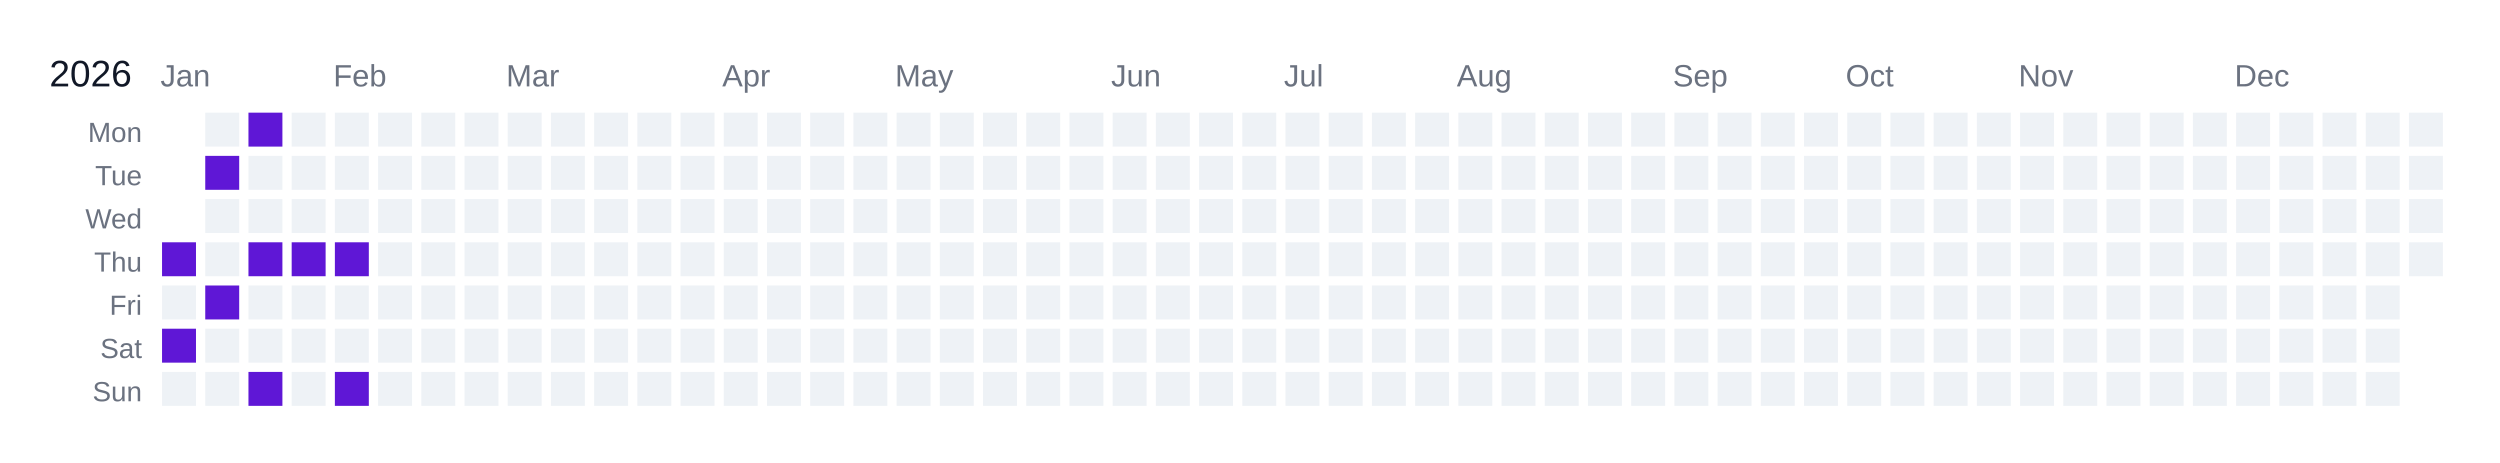
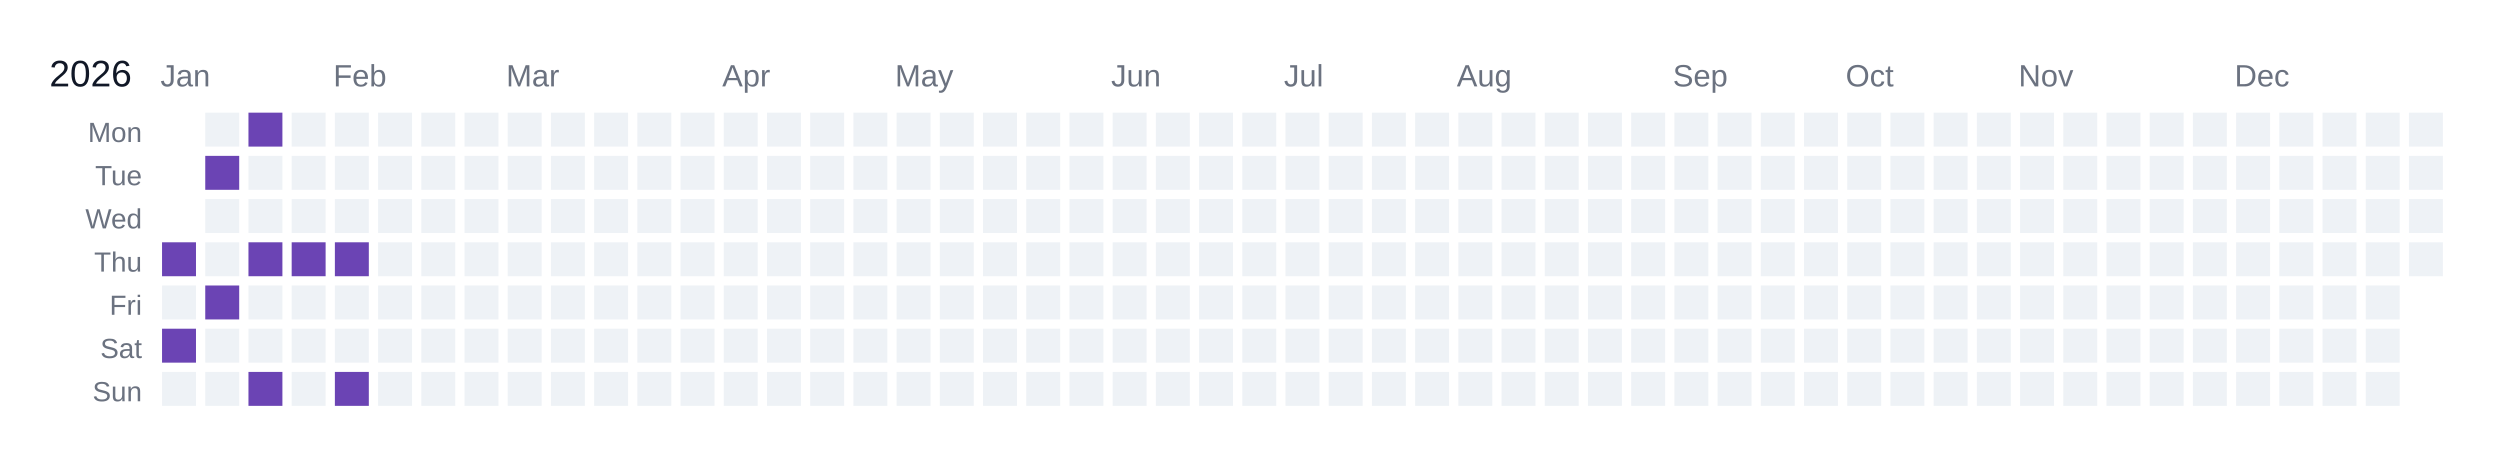
<svg xmlns="http://www.w3.org/2000/svg" width="810" height="150" viewBox="0 0 810 150">
  <rect width="810" height="150" fill="white" />
  <text x="16" y="28" font-size="12" fill="#111827" font-family="Arial, sans-serif">2026</text>
  <text x="52" y="28" font-size="10" fill="#6b7280" font-family="Arial, sans-serif">Jan</text>
  <text x="108" y="28" font-size="10" fill="#6b7280" font-family="Arial, sans-serif">Feb</text>
  <text x="164" y="28" font-size="10" fill="#6b7280" font-family="Arial, sans-serif">Mar</text>
  <text x="234" y="28" font-size="10" fill="#6b7280" font-family="Arial, sans-serif">Apr</text>
  <text x="290" y="28" font-size="10" fill="#6b7280" font-family="Arial, sans-serif">May</text>
  <text x="360" y="28" font-size="10" fill="#6b7280" font-family="Arial, sans-serif">Jun</text>
  <text x="416" y="28" font-size="10" fill="#6b7280" font-family="Arial, sans-serif">Jul</text>
  <text x="472" y="28" font-size="10" fill="#6b7280" font-family="Arial, sans-serif">Aug</text>
  <text x="542" y="28" font-size="10" fill="#6b7280" font-family="Arial, sans-serif">Sep</text>
  <text x="598" y="28" font-size="10" fill="#6b7280" font-family="Arial, sans-serif">Oct</text>
  <text x="654" y="28" font-size="10" fill="#6b7280" font-family="Arial, sans-serif">Nov</text>
  <text x="724" y="28" font-size="10" fill="#6b7280" font-family="Arial, sans-serif">Dec</text>
  <text x="46" y="46" font-size="9" fill="#6b7280" font-family="Arial, sans-serif" text-anchor="end">Mon</text>
  <text x="46" y="60" font-size="9" fill="#6b7280" font-family="Arial, sans-serif" text-anchor="end">Tue</text>
  <text x="46" y="74" font-size="9" fill="#6b7280" font-family="Arial, sans-serif" text-anchor="end">Wed</text>
  <text x="46" y="88" font-size="9" fill="#6b7280" font-family="Arial, sans-serif" text-anchor="end">Thu</text>
  <text x="46" y="102" font-size="9" fill="#6b7280" font-family="Arial, sans-serif" text-anchor="end">Fri</text>
  <text x="46" y="116" font-size="9" fill="#6b7280" font-family="Arial, sans-serif" text-anchor="end">Sat</text>
  <text x="46" y="130" font-size="9" fill="#6b7280" font-family="Arial, sans-serif" text-anchor="end">Sun</text>
  <g transform="translate(52,36)">
    <rect x="0" y="0" width="12" height="12" fill="#ffffff" stroke="#ffffff" stroke-width="1" />
    <rect x="0" y="14" width="12" height="12" fill="#ffffff" stroke="#ffffff" stroke-width="1" />
    <rect x="0" y="28" width="12" height="12" fill="#ffffff" stroke="#ffffff" stroke-width="1" />
    <a href="https://www.strava.com/activities/16904074501" target="_blank">
-       <rect x="0" y="42" width="12" height="12" fill="#5f17d6" stroke="#ffffff" stroke-width="1" data-date="2026-01-01" />
+       <rect x="0" y="42" width="12" height="12" fill="#6b44b4" stroke="#ffffff" stroke-width="1" data-date="2026-01-01" />
    </a>
    <rect x="0" y="56" width="12" height="12" fill="#eef2f6" stroke="#ffffff" stroke-width="1" data-date="2026-01-02" />
    <a href="https://www.strava.com/activities/16925388676" target="_blank">
-       <rect x="0" y="70" width="12" height="12" fill="#5f17d6" stroke="#ffffff" stroke-width="1" data-date="2026-01-03" />
+       <rect x="0" y="70" width="12" height="12" fill="#6b44b4" stroke="#ffffff" stroke-width="1" data-date="2026-01-03" />
    </a>
    <rect x="0" y="84" width="12" height="12" fill="#eef2f6" stroke="#ffffff" stroke-width="1" data-date="2026-01-04" />
    <rect x="14" y="0" width="12" height="12" fill="#eef2f6" stroke="#ffffff" stroke-width="1" data-date="2026-01-05" />
    <a href="https://www.strava.com/activities/16956876484" target="_blank">
-       <rect x="14" y="14" width="12" height="12" fill="#5f17d6" stroke="#ffffff" stroke-width="1" data-date="2026-01-06" />
+       <rect x="14" y="14" width="12" height="12" fill="#6b44b4" stroke="#ffffff" stroke-width="1" data-date="2026-01-06" />
    </a>
    <rect x="14" y="28" width="12" height="12" fill="#eef2f6" stroke="#ffffff" stroke-width="1" data-date="2026-01-07" />
    <rect x="14" y="42" width="12" height="12" fill="#eef2f6" stroke="#ffffff" stroke-width="1" data-date="2026-01-08" />
    <a href="https://www.strava.com/activities/16990383170" target="_blank">
-       <rect x="14" y="56" width="12" height="12" fill="#5f17d6" stroke="#ffffff" stroke-width="1" data-date="2026-01-09" />
+       <rect x="14" y="56" width="12" height="12" fill="#6b44b4" stroke="#ffffff" stroke-width="1" data-date="2026-01-09" />
    </a>
    <rect x="14" y="70" width="12" height="12" fill="#eef2f6" stroke="#ffffff" stroke-width="1" data-date="2026-01-10" />
    <rect x="14" y="84" width="12" height="12" fill="#eef2f6" stroke="#ffffff" stroke-width="1" data-date="2026-01-11" />
    <a href="https://www.strava.com/activities/17023292749" target="_blank">
-       <rect x="28" y="0" width="12" height="12" fill="#5f17d6" stroke="#ffffff" stroke-width="1" data-date="2026-01-12" />
+       <rect x="28" y="0" width="12" height="12" fill="#6b44b4" stroke="#ffffff" stroke-width="1" data-date="2026-01-12" />
    </a>
    <rect x="28" y="14" width="12" height="12" fill="#eef2f6" stroke="#ffffff" stroke-width="1" data-date="2026-01-13" />
    <rect x="28" y="28" width="12" height="12" fill="#eef2f6" stroke="#ffffff" stroke-width="1" data-date="2026-01-14" />
    <a href="https://www.strava.com/activities/17061637315" target="_blank">
-       <rect x="28" y="42" width="12" height="12" fill="#5f17d6" stroke="#ffffff" stroke-width="1" data-date="2026-01-15" />
+       <rect x="28" y="42" width="12" height="12" fill="#6b44b4" stroke="#ffffff" stroke-width="1" data-date="2026-01-15" />
    </a>
    <rect x="28" y="56" width="12" height="12" fill="#eef2f6" stroke="#ffffff" stroke-width="1" data-date="2026-01-16" />
    <rect x="28" y="70" width="12" height="12" fill="#eef2f6" stroke="#ffffff" stroke-width="1" data-date="2026-01-17" />
    <a href="https://www.strava.com/activities/17093492674" target="_blank">
-       <rect x="28" y="84" width="12" height="12" fill="#5f17d6" stroke="#ffffff" stroke-width="1" data-date="2026-01-18" />
+       <rect x="28" y="84" width="12" height="12" fill="#6b44b4" stroke="#ffffff" stroke-width="1" data-date="2026-01-18" />
    </a>
    <rect x="42" y="0" width="12" height="12" fill="#eef2f6" stroke="#ffffff" stroke-width="1" data-date="2026-01-19" />
    <rect x="42" y="14" width="12" height="12" fill="#eef2f6" stroke="#ffffff" stroke-width="1" data-date="2026-01-20" />
    <rect x="42" y="28" width="12" height="12" fill="#eef2f6" stroke="#ffffff" stroke-width="1" data-date="2026-01-21" />
    <a href="https://www.strava.com/activities/17139585793" target="_blank">
-       <rect x="42" y="42" width="12" height="12" fill="#5f17d6" stroke="#ffffff" stroke-width="1" data-date="2026-01-22" />
+       <rect x="42" y="42" width="12" height="12" fill="#6b44b4" stroke="#ffffff" stroke-width="1" data-date="2026-01-22" />
    </a>
    <rect x="42" y="56" width="12" height="12" fill="#eef2f6" stroke="#ffffff" stroke-width="1" data-date="2026-01-23" />
    <rect x="42" y="70" width="12" height="12" fill="#eef2f6" stroke="#ffffff" stroke-width="1" data-date="2026-01-24" />
    <rect x="42" y="84" width="12" height="12" fill="#eef2f6" stroke="#ffffff" stroke-width="1" data-date="2026-01-25" />
    <rect x="56" y="0" width="12" height="12" fill="#eef2f6" stroke="#ffffff" stroke-width="1" data-date="2026-01-26" />
    <rect x="56" y="14" width="12" height="12" fill="#eef2f6" stroke="#ffffff" stroke-width="1" data-date="2026-01-27" />
    <rect x="56" y="28" width="12" height="12" fill="#eef2f6" stroke="#ffffff" stroke-width="1" data-date="2026-01-28" />
    <a href="https://www.strava.com/activities/17219022141" target="_blank">
-       <rect x="56" y="42" width="12" height="12" fill="#5f17d6" stroke="#ffffff" stroke-width="1" data-date="2026-01-29" />
+       <rect x="56" y="42" width="12" height="12" fill="#6b44b4" stroke="#ffffff" stroke-width="1" data-date="2026-01-29" />
    </a>
    <rect x="56" y="56" width="12" height="12" fill="#eef2f6" stroke="#ffffff" stroke-width="1" data-date="2026-01-30" />
    <rect x="56" y="70" width="12" height="12" fill="#eef2f6" stroke="#ffffff" stroke-width="1" data-date="2026-01-31" />
    <a href="https://www.strava.com/activities/17250922022" target="_blank">
-       <rect x="56" y="84" width="12" height="12" fill="#5f17d6" stroke="#ffffff" stroke-width="1" data-date="2026-02-01" />
+       <rect x="56" y="84" width="12" height="12" fill="#6b44b4" stroke="#ffffff" stroke-width="1" data-date="2026-02-01" />
    </a>
    <rect x="70" y="0" width="12" height="12" fill="#eef2f6" stroke="#ffffff" stroke-width="1" data-date="2026-02-02" />
    <rect x="70" y="14" width="12" height="12" fill="#eef2f6" stroke="#ffffff" stroke-width="1" data-date="2026-02-03" />
    <rect x="70" y="28" width="12" height="12" fill="#eef2f6" stroke="#ffffff" stroke-width="1" data-date="2026-02-04" />
    <rect x="70" y="42" width="12" height="12" fill="#eef2f6" stroke="#ffffff" stroke-width="1" data-date="2026-02-05" />
    <rect x="70" y="56" width="12" height="12" fill="#eef2f6" stroke="#ffffff" stroke-width="1" data-date="2026-02-06" />
    <rect x="70" y="70" width="12" height="12" fill="#eef2f6" stroke="#ffffff" stroke-width="1" data-date="2026-02-07" />
    <rect x="70" y="84" width="12" height="12" fill="#eef2f6" stroke="#ffffff" stroke-width="1" data-date="2026-02-08" />
    <rect x="84" y="0" width="12" height="12" fill="#eef2f6" stroke="#ffffff" stroke-width="1" data-date="2026-02-09" />
    <rect x="84" y="14" width="12" height="12" fill="#eef2f6" stroke="#ffffff" stroke-width="1" data-date="2026-02-10" />
    <rect x="84" y="28" width="12" height="12" fill="#eef2f6" stroke="#ffffff" stroke-width="1" data-date="2026-02-11" />
    <rect x="84" y="42" width="12" height="12" fill="#eef2f6" stroke="#ffffff" stroke-width="1" data-date="2026-02-12" />
    <rect x="84" y="56" width="12" height="12" fill="#eef2f6" stroke="#ffffff" stroke-width="1" data-date="2026-02-13" />
    <rect x="84" y="70" width="12" height="12" fill="#eef2f6" stroke="#ffffff" stroke-width="1" data-date="2026-02-14" />
    <rect x="84" y="84" width="12" height="12" fill="#eef2f6" stroke="#ffffff" stroke-width="1" data-date="2026-02-15" />
    <rect x="98" y="0" width="12" height="12" fill="#eef2f6" stroke="#ffffff" stroke-width="1" data-date="2026-02-16" />
    <rect x="98" y="14" width="12" height="12" fill="#eef2f6" stroke="#ffffff" stroke-width="1" data-date="2026-02-17" />
    <rect x="98" y="28" width="12" height="12" fill="#eef2f6" stroke="#ffffff" stroke-width="1" data-date="2026-02-18" />
    <rect x="98" y="42" width="12" height="12" fill="#eef2f6" stroke="#ffffff" stroke-width="1" data-date="2026-02-19" />
    <rect x="98" y="56" width="12" height="12" fill="#eef2f6" stroke="#ffffff" stroke-width="1" data-date="2026-02-20" />
    <rect x="98" y="70" width="12" height="12" fill="#eef2f6" stroke="#ffffff" stroke-width="1" data-date="2026-02-21" />
    <rect x="98" y="84" width="12" height="12" fill="#eef2f6" stroke="#ffffff" stroke-width="1" data-date="2026-02-22" />
    <rect x="112" y="0" width="12" height="12" fill="#eef2f6" stroke="#ffffff" stroke-width="1" data-date="2026-02-23" />
    <rect x="112" y="14" width="12" height="12" fill="#eef2f6" stroke="#ffffff" stroke-width="1" data-date="2026-02-24" />
    <rect x="112" y="28" width="12" height="12" fill="#eef2f6" stroke="#ffffff" stroke-width="1" data-date="2026-02-25" />
    <rect x="112" y="42" width="12" height="12" fill="#eef2f6" stroke="#ffffff" stroke-width="1" data-date="2026-02-26" />
    <rect x="112" y="56" width="12" height="12" fill="#eef2f6" stroke="#ffffff" stroke-width="1" data-date="2026-02-27" />
    <rect x="112" y="70" width="12" height="12" fill="#eef2f6" stroke="#ffffff" stroke-width="1" data-date="2026-02-28" />
    <rect x="112" y="84" width="12" height="12" fill="#eef2f6" stroke="#ffffff" stroke-width="1" data-date="2026-03-01" />
    <rect x="126" y="0" width="12" height="12" fill="#eef2f6" stroke="#ffffff" stroke-width="1" data-date="2026-03-02" />
    <rect x="126" y="14" width="12" height="12" fill="#eef2f6" stroke="#ffffff" stroke-width="1" data-date="2026-03-03" />
    <rect x="126" y="28" width="12" height="12" fill="#eef2f6" stroke="#ffffff" stroke-width="1" data-date="2026-03-04" />
    <rect x="126" y="42" width="12" height="12" fill="#eef2f6" stroke="#ffffff" stroke-width="1" data-date="2026-03-05" />
    <rect x="126" y="56" width="12" height="12" fill="#eef2f6" stroke="#ffffff" stroke-width="1" data-date="2026-03-06" />
    <rect x="126" y="70" width="12" height="12" fill="#eef2f6" stroke="#ffffff" stroke-width="1" data-date="2026-03-07" />
    <rect x="126" y="84" width="12" height="12" fill="#eef2f6" stroke="#ffffff" stroke-width="1" data-date="2026-03-08" />
    <rect x="140" y="0" width="12" height="12" fill="#eef2f6" stroke="#ffffff" stroke-width="1" data-date="2026-03-09" />
    <rect x="140" y="14" width="12" height="12" fill="#eef2f6" stroke="#ffffff" stroke-width="1" data-date="2026-03-10" />
    <rect x="140" y="28" width="12" height="12" fill="#eef2f6" stroke="#ffffff" stroke-width="1" data-date="2026-03-11" />
    <rect x="140" y="42" width="12" height="12" fill="#eef2f6" stroke="#ffffff" stroke-width="1" data-date="2026-03-12" />
    <rect x="140" y="56" width="12" height="12" fill="#eef2f6" stroke="#ffffff" stroke-width="1" data-date="2026-03-13" />
    <rect x="140" y="70" width="12" height="12" fill="#eef2f6" stroke="#ffffff" stroke-width="1" data-date="2026-03-14" />
    <rect x="140" y="84" width="12" height="12" fill="#eef2f6" stroke="#ffffff" stroke-width="1" data-date="2026-03-15" />
    <rect x="154" y="0" width="12" height="12" fill="#eef2f6" stroke="#ffffff" stroke-width="1" data-date="2026-03-16" />
    <rect x="154" y="14" width="12" height="12" fill="#eef2f6" stroke="#ffffff" stroke-width="1" data-date="2026-03-17" />
    <rect x="154" y="28" width="12" height="12" fill="#eef2f6" stroke="#ffffff" stroke-width="1" data-date="2026-03-18" />
    <rect x="154" y="42" width="12" height="12" fill="#eef2f6" stroke="#ffffff" stroke-width="1" data-date="2026-03-19" />
    <rect x="154" y="56" width="12" height="12" fill="#eef2f6" stroke="#ffffff" stroke-width="1" data-date="2026-03-20" />
    <rect x="154" y="70" width="12" height="12" fill="#eef2f6" stroke="#ffffff" stroke-width="1" data-date="2026-03-21" />
    <rect x="154" y="84" width="12" height="12" fill="#eef2f6" stroke="#ffffff" stroke-width="1" data-date="2026-03-22" />
    <rect x="168" y="0" width="12" height="12" fill="#eef2f6" stroke="#ffffff" stroke-width="1" data-date="2026-03-23" />
    <rect x="168" y="14" width="12" height="12" fill="#eef2f6" stroke="#ffffff" stroke-width="1" data-date="2026-03-24" />
    <rect x="168" y="28" width="12" height="12" fill="#eef2f6" stroke="#ffffff" stroke-width="1" data-date="2026-03-25" />
    <rect x="168" y="42" width="12" height="12" fill="#eef2f6" stroke="#ffffff" stroke-width="1" data-date="2026-03-26" />
    <rect x="168" y="56" width="12" height="12" fill="#eef2f6" stroke="#ffffff" stroke-width="1" data-date="2026-03-27" />
    <rect x="168" y="70" width="12" height="12" fill="#eef2f6" stroke="#ffffff" stroke-width="1" data-date="2026-03-28" />
    <rect x="168" y="84" width="12" height="12" fill="#eef2f6" stroke="#ffffff" stroke-width="1" data-date="2026-03-29" />
    <rect x="182" y="0" width="12" height="12" fill="#eef2f6" stroke="#ffffff" stroke-width="1" data-date="2026-03-30" />
    <rect x="182" y="14" width="12" height="12" fill="#eef2f6" stroke="#ffffff" stroke-width="1" data-date="2026-03-31" />
    <rect x="182" y="28" width="12" height="12" fill="#eef2f6" stroke="#ffffff" stroke-width="1" data-date="2026-04-01" />
    <rect x="182" y="42" width="12" height="12" fill="#eef2f6" stroke="#ffffff" stroke-width="1" data-date="2026-04-02" />
    <rect x="182" y="56" width="12" height="12" fill="#eef2f6" stroke="#ffffff" stroke-width="1" data-date="2026-04-03" />
    <rect x="182" y="70" width="12" height="12" fill="#eef2f6" stroke="#ffffff" stroke-width="1" data-date="2026-04-04" />
    <rect x="182" y="84" width="12" height="12" fill="#eef2f6" stroke="#ffffff" stroke-width="1" data-date="2026-04-05" />
    <rect x="196" y="0" width="12" height="12" fill="#eef2f6" stroke="#ffffff" stroke-width="1" data-date="2026-04-06" />
    <rect x="196" y="14" width="12" height="12" fill="#eef2f6" stroke="#ffffff" stroke-width="1" data-date="2026-04-07" />
    <rect x="196" y="28" width="12" height="12" fill="#eef2f6" stroke="#ffffff" stroke-width="1" data-date="2026-04-08" />
    <rect x="196" y="42" width="12" height="12" fill="#eef2f6" stroke="#ffffff" stroke-width="1" data-date="2026-04-09" />
    <rect x="196" y="56" width="12" height="12" fill="#eef2f6" stroke="#ffffff" stroke-width="1" data-date="2026-04-10" />
    <rect x="196" y="70" width="12" height="12" fill="#eef2f6" stroke="#ffffff" stroke-width="1" data-date="2026-04-11" />
    <rect x="196" y="84" width="12" height="12" fill="#eef2f6" stroke="#ffffff" stroke-width="1" data-date="2026-04-12" />
    <rect x="210" y="0" width="12" height="12" fill="#eef2f6" stroke="#ffffff" stroke-width="1" data-date="2026-04-13" />
    <rect x="210" y="14" width="12" height="12" fill="#eef2f6" stroke="#ffffff" stroke-width="1" data-date="2026-04-14" />
    <rect x="210" y="28" width="12" height="12" fill="#eef2f6" stroke="#ffffff" stroke-width="1" data-date="2026-04-15" />
    <rect x="210" y="42" width="12" height="12" fill="#eef2f6" stroke="#ffffff" stroke-width="1" data-date="2026-04-16" />
    <rect x="210" y="56" width="12" height="12" fill="#eef2f6" stroke="#ffffff" stroke-width="1" data-date="2026-04-17" />
    <rect x="210" y="70" width="12" height="12" fill="#eef2f6" stroke="#ffffff" stroke-width="1" data-date="2026-04-18" />
    <rect x="210" y="84" width="12" height="12" fill="#eef2f6" stroke="#ffffff" stroke-width="1" data-date="2026-04-19" />
    <rect x="224" y="0" width="12" height="12" fill="#eef2f6" stroke="#ffffff" stroke-width="1" data-date="2026-04-20" />
    <rect x="224" y="14" width="12" height="12" fill="#eef2f6" stroke="#ffffff" stroke-width="1" data-date="2026-04-21" />
    <rect x="224" y="28" width="12" height="12" fill="#eef2f6" stroke="#ffffff" stroke-width="1" data-date="2026-04-22" />
    <rect x="224" y="42" width="12" height="12" fill="#eef2f6" stroke="#ffffff" stroke-width="1" data-date="2026-04-23" />
    <rect x="224" y="56" width="12" height="12" fill="#eef2f6" stroke="#ffffff" stroke-width="1" data-date="2026-04-24" />
    <rect x="224" y="70" width="12" height="12" fill="#eef2f6" stroke="#ffffff" stroke-width="1" data-date="2026-04-25" />
    <rect x="224" y="84" width="12" height="12" fill="#eef2f6" stroke="#ffffff" stroke-width="1" data-date="2026-04-26" />
    <rect x="238" y="0" width="12" height="12" fill="#eef2f6" stroke="#ffffff" stroke-width="1" data-date="2026-04-27" />
    <rect x="238" y="14" width="12" height="12" fill="#eef2f6" stroke="#ffffff" stroke-width="1" data-date="2026-04-28" />
    <rect x="238" y="28" width="12" height="12" fill="#eef2f6" stroke="#ffffff" stroke-width="1" data-date="2026-04-29" />
    <rect x="238" y="42" width="12" height="12" fill="#eef2f6" stroke="#ffffff" stroke-width="1" data-date="2026-04-30" />
    <rect x="238" y="56" width="12" height="12" fill="#eef2f6" stroke="#ffffff" stroke-width="1" data-date="2026-05-01" />
    <rect x="238" y="70" width="12" height="12" fill="#eef2f6" stroke="#ffffff" stroke-width="1" data-date="2026-05-02" />
    <rect x="238" y="84" width="12" height="12" fill="#eef2f6" stroke="#ffffff" stroke-width="1" data-date="2026-05-03" />
    <rect x="252" y="0" width="12" height="12" fill="#eef2f6" stroke="#ffffff" stroke-width="1" data-date="2026-05-04" />
    <rect x="252" y="14" width="12" height="12" fill="#eef2f6" stroke="#ffffff" stroke-width="1" data-date="2026-05-05" />
    <rect x="252" y="28" width="12" height="12" fill="#eef2f6" stroke="#ffffff" stroke-width="1" data-date="2026-05-06" />
    <rect x="252" y="42" width="12" height="12" fill="#eef2f6" stroke="#ffffff" stroke-width="1" data-date="2026-05-07" />
    <rect x="252" y="56" width="12" height="12" fill="#eef2f6" stroke="#ffffff" stroke-width="1" data-date="2026-05-08" />
    <rect x="252" y="70" width="12" height="12" fill="#eef2f6" stroke="#ffffff" stroke-width="1" data-date="2026-05-09" />
    <rect x="252" y="84" width="12" height="12" fill="#eef2f6" stroke="#ffffff" stroke-width="1" data-date="2026-05-10" />
    <rect x="266" y="0" width="12" height="12" fill="#eef2f6" stroke="#ffffff" stroke-width="1" data-date="2026-05-11" />
    <rect x="266" y="14" width="12" height="12" fill="#eef2f6" stroke="#ffffff" stroke-width="1" data-date="2026-05-12" />
    <rect x="266" y="28" width="12" height="12" fill="#eef2f6" stroke="#ffffff" stroke-width="1" data-date="2026-05-13" />
    <rect x="266" y="42" width="12" height="12" fill="#eef2f6" stroke="#ffffff" stroke-width="1" data-date="2026-05-14" />
    <rect x="266" y="56" width="12" height="12" fill="#eef2f6" stroke="#ffffff" stroke-width="1" data-date="2026-05-15" />
    <rect x="266" y="70" width="12" height="12" fill="#eef2f6" stroke="#ffffff" stroke-width="1" data-date="2026-05-16" />
    <rect x="266" y="84" width="12" height="12" fill="#eef2f6" stroke="#ffffff" stroke-width="1" data-date="2026-05-17" />
    <rect x="280" y="0" width="12" height="12" fill="#eef2f6" stroke="#ffffff" stroke-width="1" data-date="2026-05-18" />
    <rect x="280" y="14" width="12" height="12" fill="#eef2f6" stroke="#ffffff" stroke-width="1" data-date="2026-05-19" />
    <rect x="280" y="28" width="12" height="12" fill="#eef2f6" stroke="#ffffff" stroke-width="1" data-date="2026-05-20" />
    <rect x="280" y="42" width="12" height="12" fill="#eef2f6" stroke="#ffffff" stroke-width="1" data-date="2026-05-21" />
    <rect x="280" y="56" width="12" height="12" fill="#eef2f6" stroke="#ffffff" stroke-width="1" data-date="2026-05-22" />
    <rect x="280" y="70" width="12" height="12" fill="#eef2f6" stroke="#ffffff" stroke-width="1" data-date="2026-05-23" />
    <rect x="280" y="84" width="12" height="12" fill="#eef2f6" stroke="#ffffff" stroke-width="1" data-date="2026-05-24" />
    <rect x="294" y="0" width="12" height="12" fill="#eef2f6" stroke="#ffffff" stroke-width="1" data-date="2026-05-25" />
    <rect x="294" y="14" width="12" height="12" fill="#eef2f6" stroke="#ffffff" stroke-width="1" data-date="2026-05-26" />
    <rect x="294" y="28" width="12" height="12" fill="#eef2f6" stroke="#ffffff" stroke-width="1" data-date="2026-05-27" />
    <rect x="294" y="42" width="12" height="12" fill="#eef2f6" stroke="#ffffff" stroke-width="1" data-date="2026-05-28" />
    <rect x="294" y="56" width="12" height="12" fill="#eef2f6" stroke="#ffffff" stroke-width="1" data-date="2026-05-29" />
    <rect x="294" y="70" width="12" height="12" fill="#eef2f6" stroke="#ffffff" stroke-width="1" data-date="2026-05-30" />
    <rect x="294" y="84" width="12" height="12" fill="#eef2f6" stroke="#ffffff" stroke-width="1" data-date="2026-05-31" />
    <rect x="308" y="0" width="12" height="12" fill="#eef2f6" stroke="#ffffff" stroke-width="1" data-date="2026-06-01" />
    <rect x="308" y="14" width="12" height="12" fill="#eef2f6" stroke="#ffffff" stroke-width="1" data-date="2026-06-02" />
    <rect x="308" y="28" width="12" height="12" fill="#eef2f6" stroke="#ffffff" stroke-width="1" data-date="2026-06-03" />
    <rect x="308" y="42" width="12" height="12" fill="#eef2f6" stroke="#ffffff" stroke-width="1" data-date="2026-06-04" />
    <rect x="308" y="56" width="12" height="12" fill="#eef2f6" stroke="#ffffff" stroke-width="1" data-date="2026-06-05" />
    <rect x="308" y="70" width="12" height="12" fill="#eef2f6" stroke="#ffffff" stroke-width="1" data-date="2026-06-06" />
    <rect x="308" y="84" width="12" height="12" fill="#eef2f6" stroke="#ffffff" stroke-width="1" data-date="2026-06-07" />
    <rect x="322" y="0" width="12" height="12" fill="#eef2f6" stroke="#ffffff" stroke-width="1" data-date="2026-06-08" />
    <rect x="322" y="14" width="12" height="12" fill="#eef2f6" stroke="#ffffff" stroke-width="1" data-date="2026-06-09" />
    <rect x="322" y="28" width="12" height="12" fill="#eef2f6" stroke="#ffffff" stroke-width="1" data-date="2026-06-10" />
    <rect x="322" y="42" width="12" height="12" fill="#eef2f6" stroke="#ffffff" stroke-width="1" data-date="2026-06-11" />
    <rect x="322" y="56" width="12" height="12" fill="#eef2f6" stroke="#ffffff" stroke-width="1" data-date="2026-06-12" />
    <rect x="322" y="70" width="12" height="12" fill="#eef2f6" stroke="#ffffff" stroke-width="1" data-date="2026-06-13" />
    <rect x="322" y="84" width="12" height="12" fill="#eef2f6" stroke="#ffffff" stroke-width="1" data-date="2026-06-14" />
    <rect x="336" y="0" width="12" height="12" fill="#eef2f6" stroke="#ffffff" stroke-width="1" data-date="2026-06-15" />
    <rect x="336" y="14" width="12" height="12" fill="#eef2f6" stroke="#ffffff" stroke-width="1" data-date="2026-06-16" />
    <rect x="336" y="28" width="12" height="12" fill="#eef2f6" stroke="#ffffff" stroke-width="1" data-date="2026-06-17" />
    <rect x="336" y="42" width="12" height="12" fill="#eef2f6" stroke="#ffffff" stroke-width="1" data-date="2026-06-18" />
    <rect x="336" y="56" width="12" height="12" fill="#eef2f6" stroke="#ffffff" stroke-width="1" data-date="2026-06-19" />
    <rect x="336" y="70" width="12" height="12" fill="#eef2f6" stroke="#ffffff" stroke-width="1" data-date="2026-06-20" />
    <rect x="336" y="84" width="12" height="12" fill="#eef2f6" stroke="#ffffff" stroke-width="1" data-date="2026-06-21" />
    <rect x="350" y="0" width="12" height="12" fill="#eef2f6" stroke="#ffffff" stroke-width="1" data-date="2026-06-22" />
    <rect x="350" y="14" width="12" height="12" fill="#eef2f6" stroke="#ffffff" stroke-width="1" data-date="2026-06-23" />
    <rect x="350" y="28" width="12" height="12" fill="#eef2f6" stroke="#ffffff" stroke-width="1" data-date="2026-06-24" />
    <rect x="350" y="42" width="12" height="12" fill="#eef2f6" stroke="#ffffff" stroke-width="1" data-date="2026-06-25" />
    <rect x="350" y="56" width="12" height="12" fill="#eef2f6" stroke="#ffffff" stroke-width="1" data-date="2026-06-26" />
    <rect x="350" y="70" width="12" height="12" fill="#eef2f6" stroke="#ffffff" stroke-width="1" data-date="2026-06-27" />
    <rect x="350" y="84" width="12" height="12" fill="#eef2f6" stroke="#ffffff" stroke-width="1" data-date="2026-06-28" />
    <rect x="364" y="0" width="12" height="12" fill="#eef2f6" stroke="#ffffff" stroke-width="1" data-date="2026-06-29" />
    <rect x="364" y="14" width="12" height="12" fill="#eef2f6" stroke="#ffffff" stroke-width="1" data-date="2026-06-30" />
    <rect x="364" y="28" width="12" height="12" fill="#eef2f6" stroke="#ffffff" stroke-width="1" data-date="2026-07-01" />
    <rect x="364" y="42" width="12" height="12" fill="#eef2f6" stroke="#ffffff" stroke-width="1" data-date="2026-07-02" />
    <rect x="364" y="56" width="12" height="12" fill="#eef2f6" stroke="#ffffff" stroke-width="1" data-date="2026-07-03" />
    <rect x="364" y="70" width="12" height="12" fill="#eef2f6" stroke="#ffffff" stroke-width="1" data-date="2026-07-04" />
    <rect x="364" y="84" width="12" height="12" fill="#eef2f6" stroke="#ffffff" stroke-width="1" data-date="2026-07-05" />
    <rect x="378" y="0" width="12" height="12" fill="#eef2f6" stroke="#ffffff" stroke-width="1" data-date="2026-07-06" />
    <rect x="378" y="14" width="12" height="12" fill="#eef2f6" stroke="#ffffff" stroke-width="1" data-date="2026-07-07" />
    <rect x="378" y="28" width="12" height="12" fill="#eef2f6" stroke="#ffffff" stroke-width="1" data-date="2026-07-08" />
    <rect x="378" y="42" width="12" height="12" fill="#eef2f6" stroke="#ffffff" stroke-width="1" data-date="2026-07-09" />
    <rect x="378" y="56" width="12" height="12" fill="#eef2f6" stroke="#ffffff" stroke-width="1" data-date="2026-07-10" />
    <rect x="378" y="70" width="12" height="12" fill="#eef2f6" stroke="#ffffff" stroke-width="1" data-date="2026-07-11" />
    <rect x="378" y="84" width="12" height="12" fill="#eef2f6" stroke="#ffffff" stroke-width="1" data-date="2026-07-12" />
    <rect x="392" y="0" width="12" height="12" fill="#eef2f6" stroke="#ffffff" stroke-width="1" data-date="2026-07-13" />
    <rect x="392" y="14" width="12" height="12" fill="#eef2f6" stroke="#ffffff" stroke-width="1" data-date="2026-07-14" />
    <rect x="392" y="28" width="12" height="12" fill="#eef2f6" stroke="#ffffff" stroke-width="1" data-date="2026-07-15" />
    <rect x="392" y="42" width="12" height="12" fill="#eef2f6" stroke="#ffffff" stroke-width="1" data-date="2026-07-16" />
    <rect x="392" y="56" width="12" height="12" fill="#eef2f6" stroke="#ffffff" stroke-width="1" data-date="2026-07-17" />
    <rect x="392" y="70" width="12" height="12" fill="#eef2f6" stroke="#ffffff" stroke-width="1" data-date="2026-07-18" />
    <rect x="392" y="84" width="12" height="12" fill="#eef2f6" stroke="#ffffff" stroke-width="1" data-date="2026-07-19" />
    <rect x="406" y="0" width="12" height="12" fill="#eef2f6" stroke="#ffffff" stroke-width="1" data-date="2026-07-20" />
    <rect x="406" y="14" width="12" height="12" fill="#eef2f6" stroke="#ffffff" stroke-width="1" data-date="2026-07-21" />
    <rect x="406" y="28" width="12" height="12" fill="#eef2f6" stroke="#ffffff" stroke-width="1" data-date="2026-07-22" />
    <rect x="406" y="42" width="12" height="12" fill="#eef2f6" stroke="#ffffff" stroke-width="1" data-date="2026-07-23" />
    <rect x="406" y="56" width="12" height="12" fill="#eef2f6" stroke="#ffffff" stroke-width="1" data-date="2026-07-24" />
    <rect x="406" y="70" width="12" height="12" fill="#eef2f6" stroke="#ffffff" stroke-width="1" data-date="2026-07-25" />
    <rect x="406" y="84" width="12" height="12" fill="#eef2f6" stroke="#ffffff" stroke-width="1" data-date="2026-07-26" />
    <rect x="420" y="0" width="12" height="12" fill="#eef2f6" stroke="#ffffff" stroke-width="1" data-date="2026-07-27" />
    <rect x="420" y="14" width="12" height="12" fill="#eef2f6" stroke="#ffffff" stroke-width="1" data-date="2026-07-28" />
    <rect x="420" y="28" width="12" height="12" fill="#eef2f6" stroke="#ffffff" stroke-width="1" data-date="2026-07-29" />
    <rect x="420" y="42" width="12" height="12" fill="#eef2f6" stroke="#ffffff" stroke-width="1" data-date="2026-07-30" />
    <rect x="420" y="56" width="12" height="12" fill="#eef2f6" stroke="#ffffff" stroke-width="1" data-date="2026-07-31" />
    <rect x="420" y="70" width="12" height="12" fill="#eef2f6" stroke="#ffffff" stroke-width="1" data-date="2026-08-01" />
    <rect x="420" y="84" width="12" height="12" fill="#eef2f6" stroke="#ffffff" stroke-width="1" data-date="2026-08-02" />
    <rect x="434" y="0" width="12" height="12" fill="#eef2f6" stroke="#ffffff" stroke-width="1" data-date="2026-08-03" />
    <rect x="434" y="14" width="12" height="12" fill="#eef2f6" stroke="#ffffff" stroke-width="1" data-date="2026-08-04" />
    <rect x="434" y="28" width="12" height="12" fill="#eef2f6" stroke="#ffffff" stroke-width="1" data-date="2026-08-05" />
    <rect x="434" y="42" width="12" height="12" fill="#eef2f6" stroke="#ffffff" stroke-width="1" data-date="2026-08-06" />
    <rect x="434" y="56" width="12" height="12" fill="#eef2f6" stroke="#ffffff" stroke-width="1" data-date="2026-08-07" />
    <rect x="434" y="70" width="12" height="12" fill="#eef2f6" stroke="#ffffff" stroke-width="1" data-date="2026-08-08" />
    <rect x="434" y="84" width="12" height="12" fill="#eef2f6" stroke="#ffffff" stroke-width="1" data-date="2026-08-09" />
    <rect x="448" y="0" width="12" height="12" fill="#eef2f6" stroke="#ffffff" stroke-width="1" data-date="2026-08-10" />
    <rect x="448" y="14" width="12" height="12" fill="#eef2f6" stroke="#ffffff" stroke-width="1" data-date="2026-08-11" />
    <rect x="448" y="28" width="12" height="12" fill="#eef2f6" stroke="#ffffff" stroke-width="1" data-date="2026-08-12" />
    <rect x="448" y="42" width="12" height="12" fill="#eef2f6" stroke="#ffffff" stroke-width="1" data-date="2026-08-13" />
    <rect x="448" y="56" width="12" height="12" fill="#eef2f6" stroke="#ffffff" stroke-width="1" data-date="2026-08-14" />
    <rect x="448" y="70" width="12" height="12" fill="#eef2f6" stroke="#ffffff" stroke-width="1" data-date="2026-08-15" />
    <rect x="448" y="84" width="12" height="12" fill="#eef2f6" stroke="#ffffff" stroke-width="1" data-date="2026-08-16" />
    <rect x="462" y="0" width="12" height="12" fill="#eef2f6" stroke="#ffffff" stroke-width="1" data-date="2026-08-17" />
    <rect x="462" y="14" width="12" height="12" fill="#eef2f6" stroke="#ffffff" stroke-width="1" data-date="2026-08-18" />
    <rect x="462" y="28" width="12" height="12" fill="#eef2f6" stroke="#ffffff" stroke-width="1" data-date="2026-08-19" />
    <rect x="462" y="42" width="12" height="12" fill="#eef2f6" stroke="#ffffff" stroke-width="1" data-date="2026-08-20" />
    <rect x="462" y="56" width="12" height="12" fill="#eef2f6" stroke="#ffffff" stroke-width="1" data-date="2026-08-21" />
    <rect x="462" y="70" width="12" height="12" fill="#eef2f6" stroke="#ffffff" stroke-width="1" data-date="2026-08-22" />
    <rect x="462" y="84" width="12" height="12" fill="#eef2f6" stroke="#ffffff" stroke-width="1" data-date="2026-08-23" />
    <rect x="476" y="0" width="12" height="12" fill="#eef2f6" stroke="#ffffff" stroke-width="1" data-date="2026-08-24" />
    <rect x="476" y="14" width="12" height="12" fill="#eef2f6" stroke="#ffffff" stroke-width="1" data-date="2026-08-25" />
    <rect x="476" y="28" width="12" height="12" fill="#eef2f6" stroke="#ffffff" stroke-width="1" data-date="2026-08-26" />
    <rect x="476" y="42" width="12" height="12" fill="#eef2f6" stroke="#ffffff" stroke-width="1" data-date="2026-08-27" />
    <rect x="476" y="56" width="12" height="12" fill="#eef2f6" stroke="#ffffff" stroke-width="1" data-date="2026-08-28" />
    <rect x="476" y="70" width="12" height="12" fill="#eef2f6" stroke="#ffffff" stroke-width="1" data-date="2026-08-29" />
    <rect x="476" y="84" width="12" height="12" fill="#eef2f6" stroke="#ffffff" stroke-width="1" data-date="2026-08-30" />
    <rect x="490" y="0" width="12" height="12" fill="#eef2f6" stroke="#ffffff" stroke-width="1" data-date="2026-08-31" />
    <rect x="490" y="14" width="12" height="12" fill="#eef2f6" stroke="#ffffff" stroke-width="1" data-date="2026-09-01" />
    <rect x="490" y="28" width="12" height="12" fill="#eef2f6" stroke="#ffffff" stroke-width="1" data-date="2026-09-02" />
    <rect x="490" y="42" width="12" height="12" fill="#eef2f6" stroke="#ffffff" stroke-width="1" data-date="2026-09-03" />
    <rect x="490" y="56" width="12" height="12" fill="#eef2f6" stroke="#ffffff" stroke-width="1" data-date="2026-09-04" />
    <rect x="490" y="70" width="12" height="12" fill="#eef2f6" stroke="#ffffff" stroke-width="1" data-date="2026-09-05" />
    <rect x="490" y="84" width="12" height="12" fill="#eef2f6" stroke="#ffffff" stroke-width="1" data-date="2026-09-06" />
    <rect x="504" y="0" width="12" height="12" fill="#eef2f6" stroke="#ffffff" stroke-width="1" data-date="2026-09-07" />
    <rect x="504" y="14" width="12" height="12" fill="#eef2f6" stroke="#ffffff" stroke-width="1" data-date="2026-09-08" />
    <rect x="504" y="28" width="12" height="12" fill="#eef2f6" stroke="#ffffff" stroke-width="1" data-date="2026-09-09" />
    <rect x="504" y="42" width="12" height="12" fill="#eef2f6" stroke="#ffffff" stroke-width="1" data-date="2026-09-10" />
    <rect x="504" y="56" width="12" height="12" fill="#eef2f6" stroke="#ffffff" stroke-width="1" data-date="2026-09-11" />
    <rect x="504" y="70" width="12" height="12" fill="#eef2f6" stroke="#ffffff" stroke-width="1" data-date="2026-09-12" />
    <rect x="504" y="84" width="12" height="12" fill="#eef2f6" stroke="#ffffff" stroke-width="1" data-date="2026-09-13" />
    <rect x="518" y="0" width="12" height="12" fill="#eef2f6" stroke="#ffffff" stroke-width="1" data-date="2026-09-14" />
    <rect x="518" y="14" width="12" height="12" fill="#eef2f6" stroke="#ffffff" stroke-width="1" data-date="2026-09-15" />
    <rect x="518" y="28" width="12" height="12" fill="#eef2f6" stroke="#ffffff" stroke-width="1" data-date="2026-09-16" />
    <rect x="518" y="42" width="12" height="12" fill="#eef2f6" stroke="#ffffff" stroke-width="1" data-date="2026-09-17" />
    <rect x="518" y="56" width="12" height="12" fill="#eef2f6" stroke="#ffffff" stroke-width="1" data-date="2026-09-18" />
    <rect x="518" y="70" width="12" height="12" fill="#eef2f6" stroke="#ffffff" stroke-width="1" data-date="2026-09-19" />
    <rect x="518" y="84" width="12" height="12" fill="#eef2f6" stroke="#ffffff" stroke-width="1" data-date="2026-09-20" />
    <rect x="532" y="0" width="12" height="12" fill="#eef2f6" stroke="#ffffff" stroke-width="1" data-date="2026-09-21" />
    <rect x="532" y="14" width="12" height="12" fill="#eef2f6" stroke="#ffffff" stroke-width="1" data-date="2026-09-22" />
    <rect x="532" y="28" width="12" height="12" fill="#eef2f6" stroke="#ffffff" stroke-width="1" data-date="2026-09-23" />
    <rect x="532" y="42" width="12" height="12" fill="#eef2f6" stroke="#ffffff" stroke-width="1" data-date="2026-09-24" />
    <rect x="532" y="56" width="12" height="12" fill="#eef2f6" stroke="#ffffff" stroke-width="1" data-date="2026-09-25" />
    <rect x="532" y="70" width="12" height="12" fill="#eef2f6" stroke="#ffffff" stroke-width="1" data-date="2026-09-26" />
    <rect x="532" y="84" width="12" height="12" fill="#eef2f6" stroke="#ffffff" stroke-width="1" data-date="2026-09-27" />
    <rect x="546" y="0" width="12" height="12" fill="#eef2f6" stroke="#ffffff" stroke-width="1" data-date="2026-09-28" />
    <rect x="546" y="14" width="12" height="12" fill="#eef2f6" stroke="#ffffff" stroke-width="1" data-date="2026-09-29" />
    <rect x="546" y="28" width="12" height="12" fill="#eef2f6" stroke="#ffffff" stroke-width="1" data-date="2026-09-30" />
    <rect x="546" y="42" width="12" height="12" fill="#eef2f6" stroke="#ffffff" stroke-width="1" data-date="2026-10-01" />
    <rect x="546" y="56" width="12" height="12" fill="#eef2f6" stroke="#ffffff" stroke-width="1" data-date="2026-10-02" />
    <rect x="546" y="70" width="12" height="12" fill="#eef2f6" stroke="#ffffff" stroke-width="1" data-date="2026-10-03" />
    <rect x="546" y="84" width="12" height="12" fill="#eef2f6" stroke="#ffffff" stroke-width="1" data-date="2026-10-04" />
    <rect x="560" y="0" width="12" height="12" fill="#eef2f6" stroke="#ffffff" stroke-width="1" data-date="2026-10-05" />
    <rect x="560" y="14" width="12" height="12" fill="#eef2f6" stroke="#ffffff" stroke-width="1" data-date="2026-10-06" />
    <rect x="560" y="28" width="12" height="12" fill="#eef2f6" stroke="#ffffff" stroke-width="1" data-date="2026-10-07" />
    <rect x="560" y="42" width="12" height="12" fill="#eef2f6" stroke="#ffffff" stroke-width="1" data-date="2026-10-08" />
    <rect x="560" y="56" width="12" height="12" fill="#eef2f6" stroke="#ffffff" stroke-width="1" data-date="2026-10-09" />
    <rect x="560" y="70" width="12" height="12" fill="#eef2f6" stroke="#ffffff" stroke-width="1" data-date="2026-10-10" />
    <rect x="560" y="84" width="12" height="12" fill="#eef2f6" stroke="#ffffff" stroke-width="1" data-date="2026-10-11" />
    <rect x="574" y="0" width="12" height="12" fill="#eef2f6" stroke="#ffffff" stroke-width="1" data-date="2026-10-12" />
    <rect x="574" y="14" width="12" height="12" fill="#eef2f6" stroke="#ffffff" stroke-width="1" data-date="2026-10-13" />
    <rect x="574" y="28" width="12" height="12" fill="#eef2f6" stroke="#ffffff" stroke-width="1" data-date="2026-10-14" />
    <rect x="574" y="42" width="12" height="12" fill="#eef2f6" stroke="#ffffff" stroke-width="1" data-date="2026-10-15" />
    <rect x="574" y="56" width="12" height="12" fill="#eef2f6" stroke="#ffffff" stroke-width="1" data-date="2026-10-16" />
    <rect x="574" y="70" width="12" height="12" fill="#eef2f6" stroke="#ffffff" stroke-width="1" data-date="2026-10-17" />
    <rect x="574" y="84" width="12" height="12" fill="#eef2f6" stroke="#ffffff" stroke-width="1" data-date="2026-10-18" />
    <rect x="588" y="0" width="12" height="12" fill="#eef2f6" stroke="#ffffff" stroke-width="1" data-date="2026-10-19" />
    <rect x="588" y="14" width="12" height="12" fill="#eef2f6" stroke="#ffffff" stroke-width="1" data-date="2026-10-20" />
    <rect x="588" y="28" width="12" height="12" fill="#eef2f6" stroke="#ffffff" stroke-width="1" data-date="2026-10-21" />
    <rect x="588" y="42" width="12" height="12" fill="#eef2f6" stroke="#ffffff" stroke-width="1" data-date="2026-10-22" />
    <rect x="588" y="56" width="12" height="12" fill="#eef2f6" stroke="#ffffff" stroke-width="1" data-date="2026-10-23" />
    <rect x="588" y="70" width="12" height="12" fill="#eef2f6" stroke="#ffffff" stroke-width="1" data-date="2026-10-24" />
    <rect x="588" y="84" width="12" height="12" fill="#eef2f6" stroke="#ffffff" stroke-width="1" data-date="2026-10-25" />
    <rect x="602" y="0" width="12" height="12" fill="#eef2f6" stroke="#ffffff" stroke-width="1" data-date="2026-10-26" />
    <rect x="602" y="14" width="12" height="12" fill="#eef2f6" stroke="#ffffff" stroke-width="1" data-date="2026-10-27" />
    <rect x="602" y="28" width="12" height="12" fill="#eef2f6" stroke="#ffffff" stroke-width="1" data-date="2026-10-28" />
    <rect x="602" y="42" width="12" height="12" fill="#eef2f6" stroke="#ffffff" stroke-width="1" data-date="2026-10-29" />
    <rect x="602" y="56" width="12" height="12" fill="#eef2f6" stroke="#ffffff" stroke-width="1" data-date="2026-10-30" />
    <rect x="602" y="70" width="12" height="12" fill="#eef2f6" stroke="#ffffff" stroke-width="1" data-date="2026-10-31" />
    <rect x="602" y="84" width="12" height="12" fill="#eef2f6" stroke="#ffffff" stroke-width="1" data-date="2026-11-01" />
    <rect x="616" y="0" width="12" height="12" fill="#eef2f6" stroke="#ffffff" stroke-width="1" data-date="2026-11-02" />
    <rect x="616" y="14" width="12" height="12" fill="#eef2f6" stroke="#ffffff" stroke-width="1" data-date="2026-11-03" />
    <rect x="616" y="28" width="12" height="12" fill="#eef2f6" stroke="#ffffff" stroke-width="1" data-date="2026-11-04" />
    <rect x="616" y="42" width="12" height="12" fill="#eef2f6" stroke="#ffffff" stroke-width="1" data-date="2026-11-05" />
    <rect x="616" y="56" width="12" height="12" fill="#eef2f6" stroke="#ffffff" stroke-width="1" data-date="2026-11-06" />
    <rect x="616" y="70" width="12" height="12" fill="#eef2f6" stroke="#ffffff" stroke-width="1" data-date="2026-11-07" />
    <rect x="616" y="84" width="12" height="12" fill="#eef2f6" stroke="#ffffff" stroke-width="1" data-date="2026-11-08" />
    <rect x="630" y="0" width="12" height="12" fill="#eef2f6" stroke="#ffffff" stroke-width="1" data-date="2026-11-09" />
    <rect x="630" y="14" width="12" height="12" fill="#eef2f6" stroke="#ffffff" stroke-width="1" data-date="2026-11-10" />
    <rect x="630" y="28" width="12" height="12" fill="#eef2f6" stroke="#ffffff" stroke-width="1" data-date="2026-11-11" />
    <rect x="630" y="42" width="12" height="12" fill="#eef2f6" stroke="#ffffff" stroke-width="1" data-date="2026-11-12" />
    <rect x="630" y="56" width="12" height="12" fill="#eef2f6" stroke="#ffffff" stroke-width="1" data-date="2026-11-13" />
    <rect x="630" y="70" width="12" height="12" fill="#eef2f6" stroke="#ffffff" stroke-width="1" data-date="2026-11-14" />
    <rect x="630" y="84" width="12" height="12" fill="#eef2f6" stroke="#ffffff" stroke-width="1" data-date="2026-11-15" />
    <rect x="644" y="0" width="12" height="12" fill="#eef2f6" stroke="#ffffff" stroke-width="1" data-date="2026-11-16" />
    <rect x="644" y="14" width="12" height="12" fill="#eef2f6" stroke="#ffffff" stroke-width="1" data-date="2026-11-17" />
    <rect x="644" y="28" width="12" height="12" fill="#eef2f6" stroke="#ffffff" stroke-width="1" data-date="2026-11-18" />
    <rect x="644" y="42" width="12" height="12" fill="#eef2f6" stroke="#ffffff" stroke-width="1" data-date="2026-11-19" />
    <rect x="644" y="56" width="12" height="12" fill="#eef2f6" stroke="#ffffff" stroke-width="1" data-date="2026-11-20" />
    <rect x="644" y="70" width="12" height="12" fill="#eef2f6" stroke="#ffffff" stroke-width="1" data-date="2026-11-21" />
    <rect x="644" y="84" width="12" height="12" fill="#eef2f6" stroke="#ffffff" stroke-width="1" data-date="2026-11-22" />
    <rect x="658" y="0" width="12" height="12" fill="#eef2f6" stroke="#ffffff" stroke-width="1" data-date="2026-11-23" />
    <rect x="658" y="14" width="12" height="12" fill="#eef2f6" stroke="#ffffff" stroke-width="1" data-date="2026-11-24" />
    <rect x="658" y="28" width="12" height="12" fill="#eef2f6" stroke="#ffffff" stroke-width="1" data-date="2026-11-25" />
    <rect x="658" y="42" width="12" height="12" fill="#eef2f6" stroke="#ffffff" stroke-width="1" data-date="2026-11-26" />
    <rect x="658" y="56" width="12" height="12" fill="#eef2f6" stroke="#ffffff" stroke-width="1" data-date="2026-11-27" />
    <rect x="658" y="70" width="12" height="12" fill="#eef2f6" stroke="#ffffff" stroke-width="1" data-date="2026-11-28" />
    <rect x="658" y="84" width="12" height="12" fill="#eef2f6" stroke="#ffffff" stroke-width="1" data-date="2026-11-29" />
    <rect x="672" y="0" width="12" height="12" fill="#eef2f6" stroke="#ffffff" stroke-width="1" data-date="2026-11-30" />
    <rect x="672" y="14" width="12" height="12" fill="#eef2f6" stroke="#ffffff" stroke-width="1" data-date="2026-12-01" />
    <rect x="672" y="28" width="12" height="12" fill="#eef2f6" stroke="#ffffff" stroke-width="1" data-date="2026-12-02" />
    <rect x="672" y="42" width="12" height="12" fill="#eef2f6" stroke="#ffffff" stroke-width="1" data-date="2026-12-03" />
    <rect x="672" y="56" width="12" height="12" fill="#eef2f6" stroke="#ffffff" stroke-width="1" data-date="2026-12-04" />
    <rect x="672" y="70" width="12" height="12" fill="#eef2f6" stroke="#ffffff" stroke-width="1" data-date="2026-12-05" />
    <rect x="672" y="84" width="12" height="12" fill="#eef2f6" stroke="#ffffff" stroke-width="1" data-date="2026-12-06" />
    <rect x="686" y="0" width="12" height="12" fill="#eef2f6" stroke="#ffffff" stroke-width="1" data-date="2026-12-07" />
    <rect x="686" y="14" width="12" height="12" fill="#eef2f6" stroke="#ffffff" stroke-width="1" data-date="2026-12-08" />
    <rect x="686" y="28" width="12" height="12" fill="#eef2f6" stroke="#ffffff" stroke-width="1" data-date="2026-12-09" />
    <rect x="686" y="42" width="12" height="12" fill="#eef2f6" stroke="#ffffff" stroke-width="1" data-date="2026-12-10" />
    <rect x="686" y="56" width="12" height="12" fill="#eef2f6" stroke="#ffffff" stroke-width="1" data-date="2026-12-11" />
    <rect x="686" y="70" width="12" height="12" fill="#eef2f6" stroke="#ffffff" stroke-width="1" data-date="2026-12-12" />
    <rect x="686" y="84" width="12" height="12" fill="#eef2f6" stroke="#ffffff" stroke-width="1" data-date="2026-12-13" />
    <rect x="700" y="0" width="12" height="12" fill="#eef2f6" stroke="#ffffff" stroke-width="1" data-date="2026-12-14" />
    <rect x="700" y="14" width="12" height="12" fill="#eef2f6" stroke="#ffffff" stroke-width="1" data-date="2026-12-15" />
    <rect x="700" y="28" width="12" height="12" fill="#eef2f6" stroke="#ffffff" stroke-width="1" data-date="2026-12-16" />
    <rect x="700" y="42" width="12" height="12" fill="#eef2f6" stroke="#ffffff" stroke-width="1" data-date="2026-12-17" />
    <rect x="700" y="56" width="12" height="12" fill="#eef2f6" stroke="#ffffff" stroke-width="1" data-date="2026-12-18" />
    <rect x="700" y="70" width="12" height="12" fill="#eef2f6" stroke="#ffffff" stroke-width="1" data-date="2026-12-19" />
    <rect x="700" y="84" width="12" height="12" fill="#eef2f6" stroke="#ffffff" stroke-width="1" data-date="2026-12-20" />
    <rect x="714" y="0" width="12" height="12" fill="#eef2f6" stroke="#ffffff" stroke-width="1" data-date="2026-12-21" />
    <rect x="714" y="14" width="12" height="12" fill="#eef2f6" stroke="#ffffff" stroke-width="1" data-date="2026-12-22" />
    <rect x="714" y="28" width="12" height="12" fill="#eef2f6" stroke="#ffffff" stroke-width="1" data-date="2026-12-23" />
    <rect x="714" y="42" width="12" height="12" fill="#eef2f6" stroke="#ffffff" stroke-width="1" data-date="2026-12-24" />
    <rect x="714" y="56" width="12" height="12" fill="#eef2f6" stroke="#ffffff" stroke-width="1" data-date="2026-12-25" />
    <rect x="714" y="70" width="12" height="12" fill="#eef2f6" stroke="#ffffff" stroke-width="1" data-date="2026-12-26" />
    <rect x="714" y="84" width="12" height="12" fill="#eef2f6" stroke="#ffffff" stroke-width="1" data-date="2026-12-27" />
    <rect x="728" y="0" width="12" height="12" fill="#eef2f6" stroke="#ffffff" stroke-width="1" data-date="2026-12-28" />
    <rect x="728" y="14" width="12" height="12" fill="#eef2f6" stroke="#ffffff" stroke-width="1" data-date="2026-12-29" />
    <rect x="728" y="28" width="12" height="12" fill="#eef2f6" stroke="#ffffff" stroke-width="1" data-date="2026-12-30" />
    <rect x="728" y="42" width="12" height="12" fill="#eef2f6" stroke="#ffffff" stroke-width="1" data-date="2026-12-31" />
    <rect x="728" y="56" width="12" height="12" fill="#ffffff" stroke="#ffffff" stroke-width="1" />
    <rect x="728" y="70" width="12" height="12" fill="#ffffff" stroke="#ffffff" stroke-width="1" />
    <rect x="728" y="84" width="12" height="12" fill="#ffffff" stroke="#ffffff" stroke-width="1" />
  </g>
</svg>
